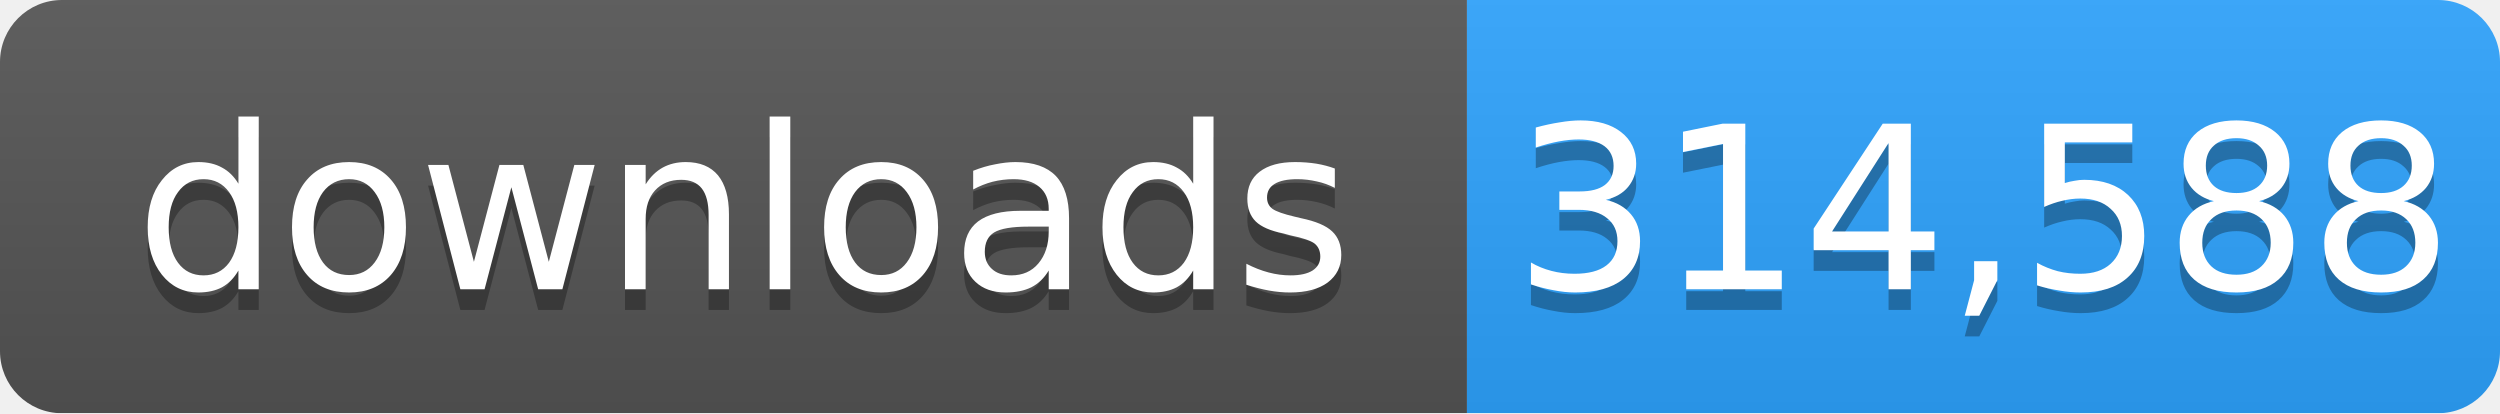
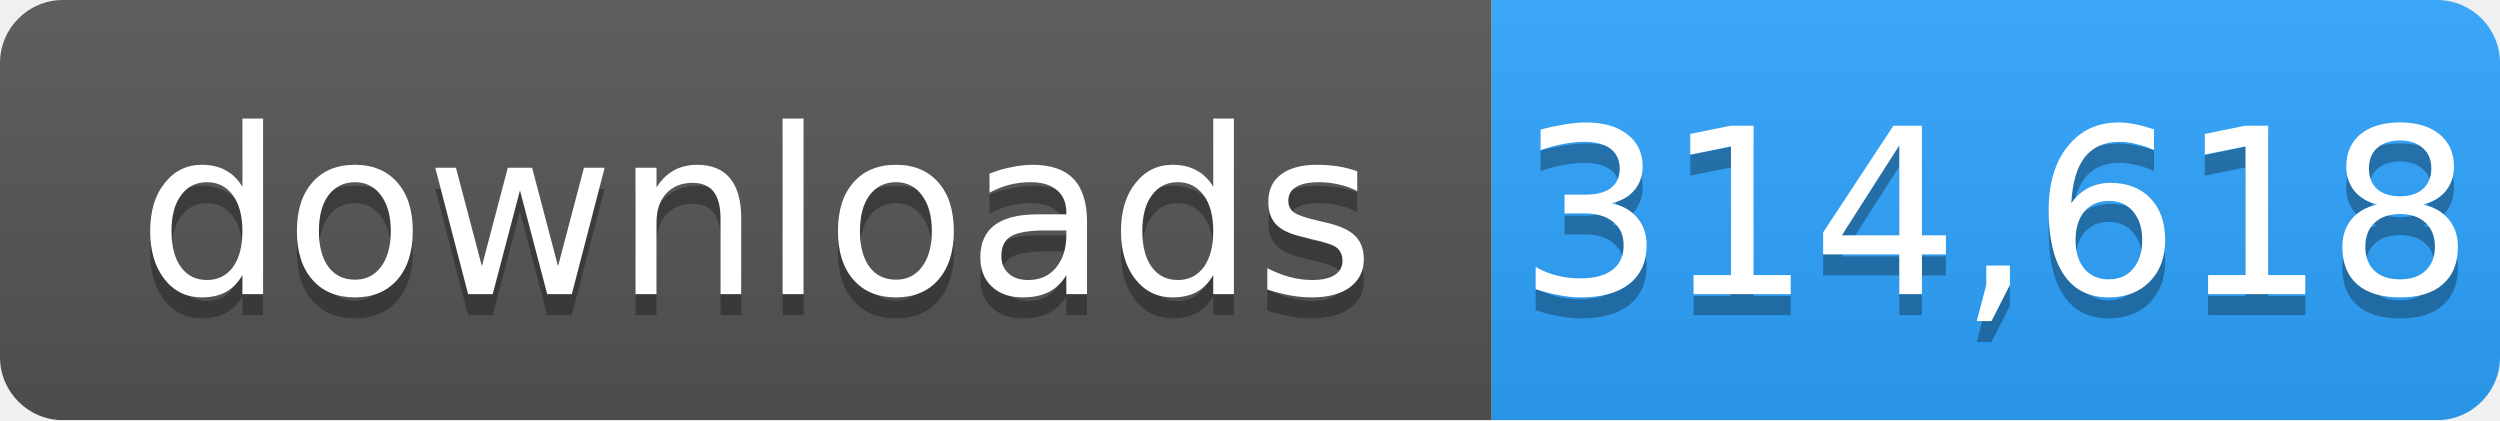
- <svg xmlns="http://www.w3.org/2000/svg" width="121" height="20" role="img" aria-label="downloads: 314,588">
+ <svg xmlns="http://www.w3.org/2000/svg" width="119" height="20" role="img" aria-label="downloads: 314,618">
  <linearGradient id="s" x2="0" y2="100%">
    <stop offset="0" stop-color="#bbb" stop-opacity=".1" />
    <stop offset="1" stop-opacity=".1" />
  </linearGradient>
  <mask id="m">
-     <rect width="121" height="20" rx="3" fill="#fff" />
+     <rect width="119" height="20" rx="3" fill="#fff" />
  </mask>
  <g mask="url(#m)">
    <rect width="71" height="20" fill="#555" />
-     <rect x="71" width="50" height="20" fill="#2ea4ff" />
-     <rect width="121" height="20" fill="url(#s)" />
+     <rect x="71" width="48" height="20" fill="#2ea4ff" />
+     <rect width="119" height="20" fill="url(#s)" />
  </g>
  <g fill="#fff" text-anchor="middle" font-family="Verdana,Geneva,DejaVu Sans,sans-serif" font-size="11">
    <text x="36" y="15" fill="#010101" fill-opacity=".3">downloads</text>
    <text x="36" y="14">downloads</text>
-     <text x="96" y="15" fill="#010101" fill-opacity=".3">314,588</text>
-     <text x="96" y="14">314,588</text>
+     <text x="95" y="15" fill="#010101" fill-opacity=".3">314,618</text>
+     <text x="95" y="14">314,618</text>
  </g>
</svg>
